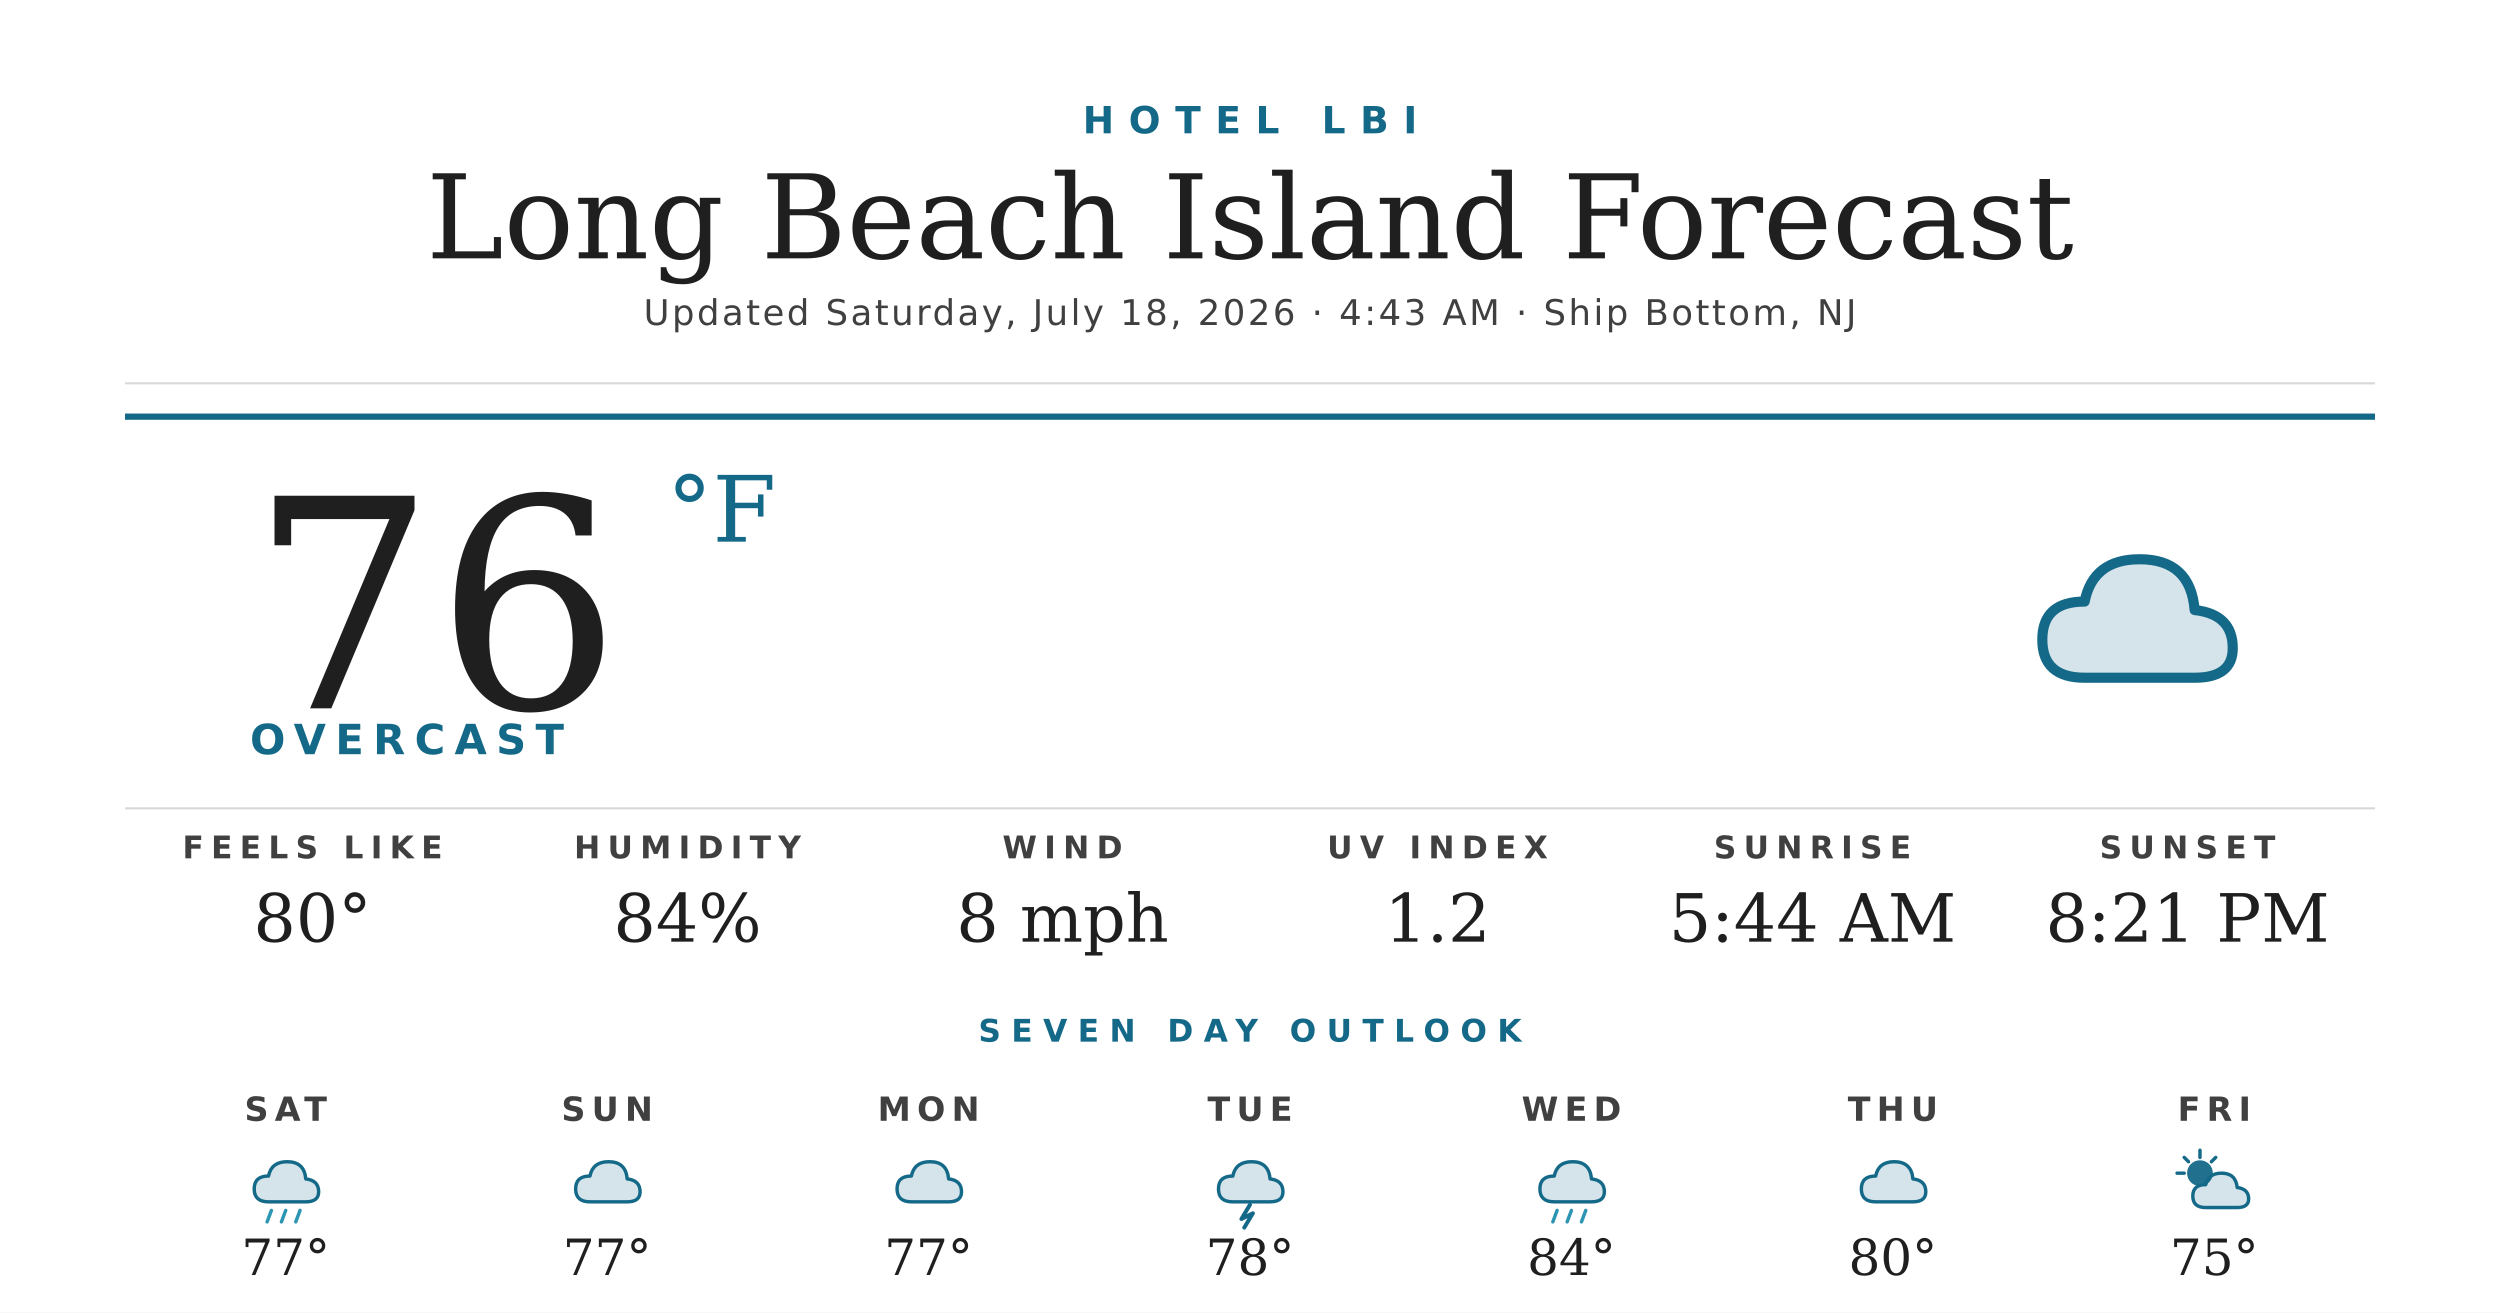
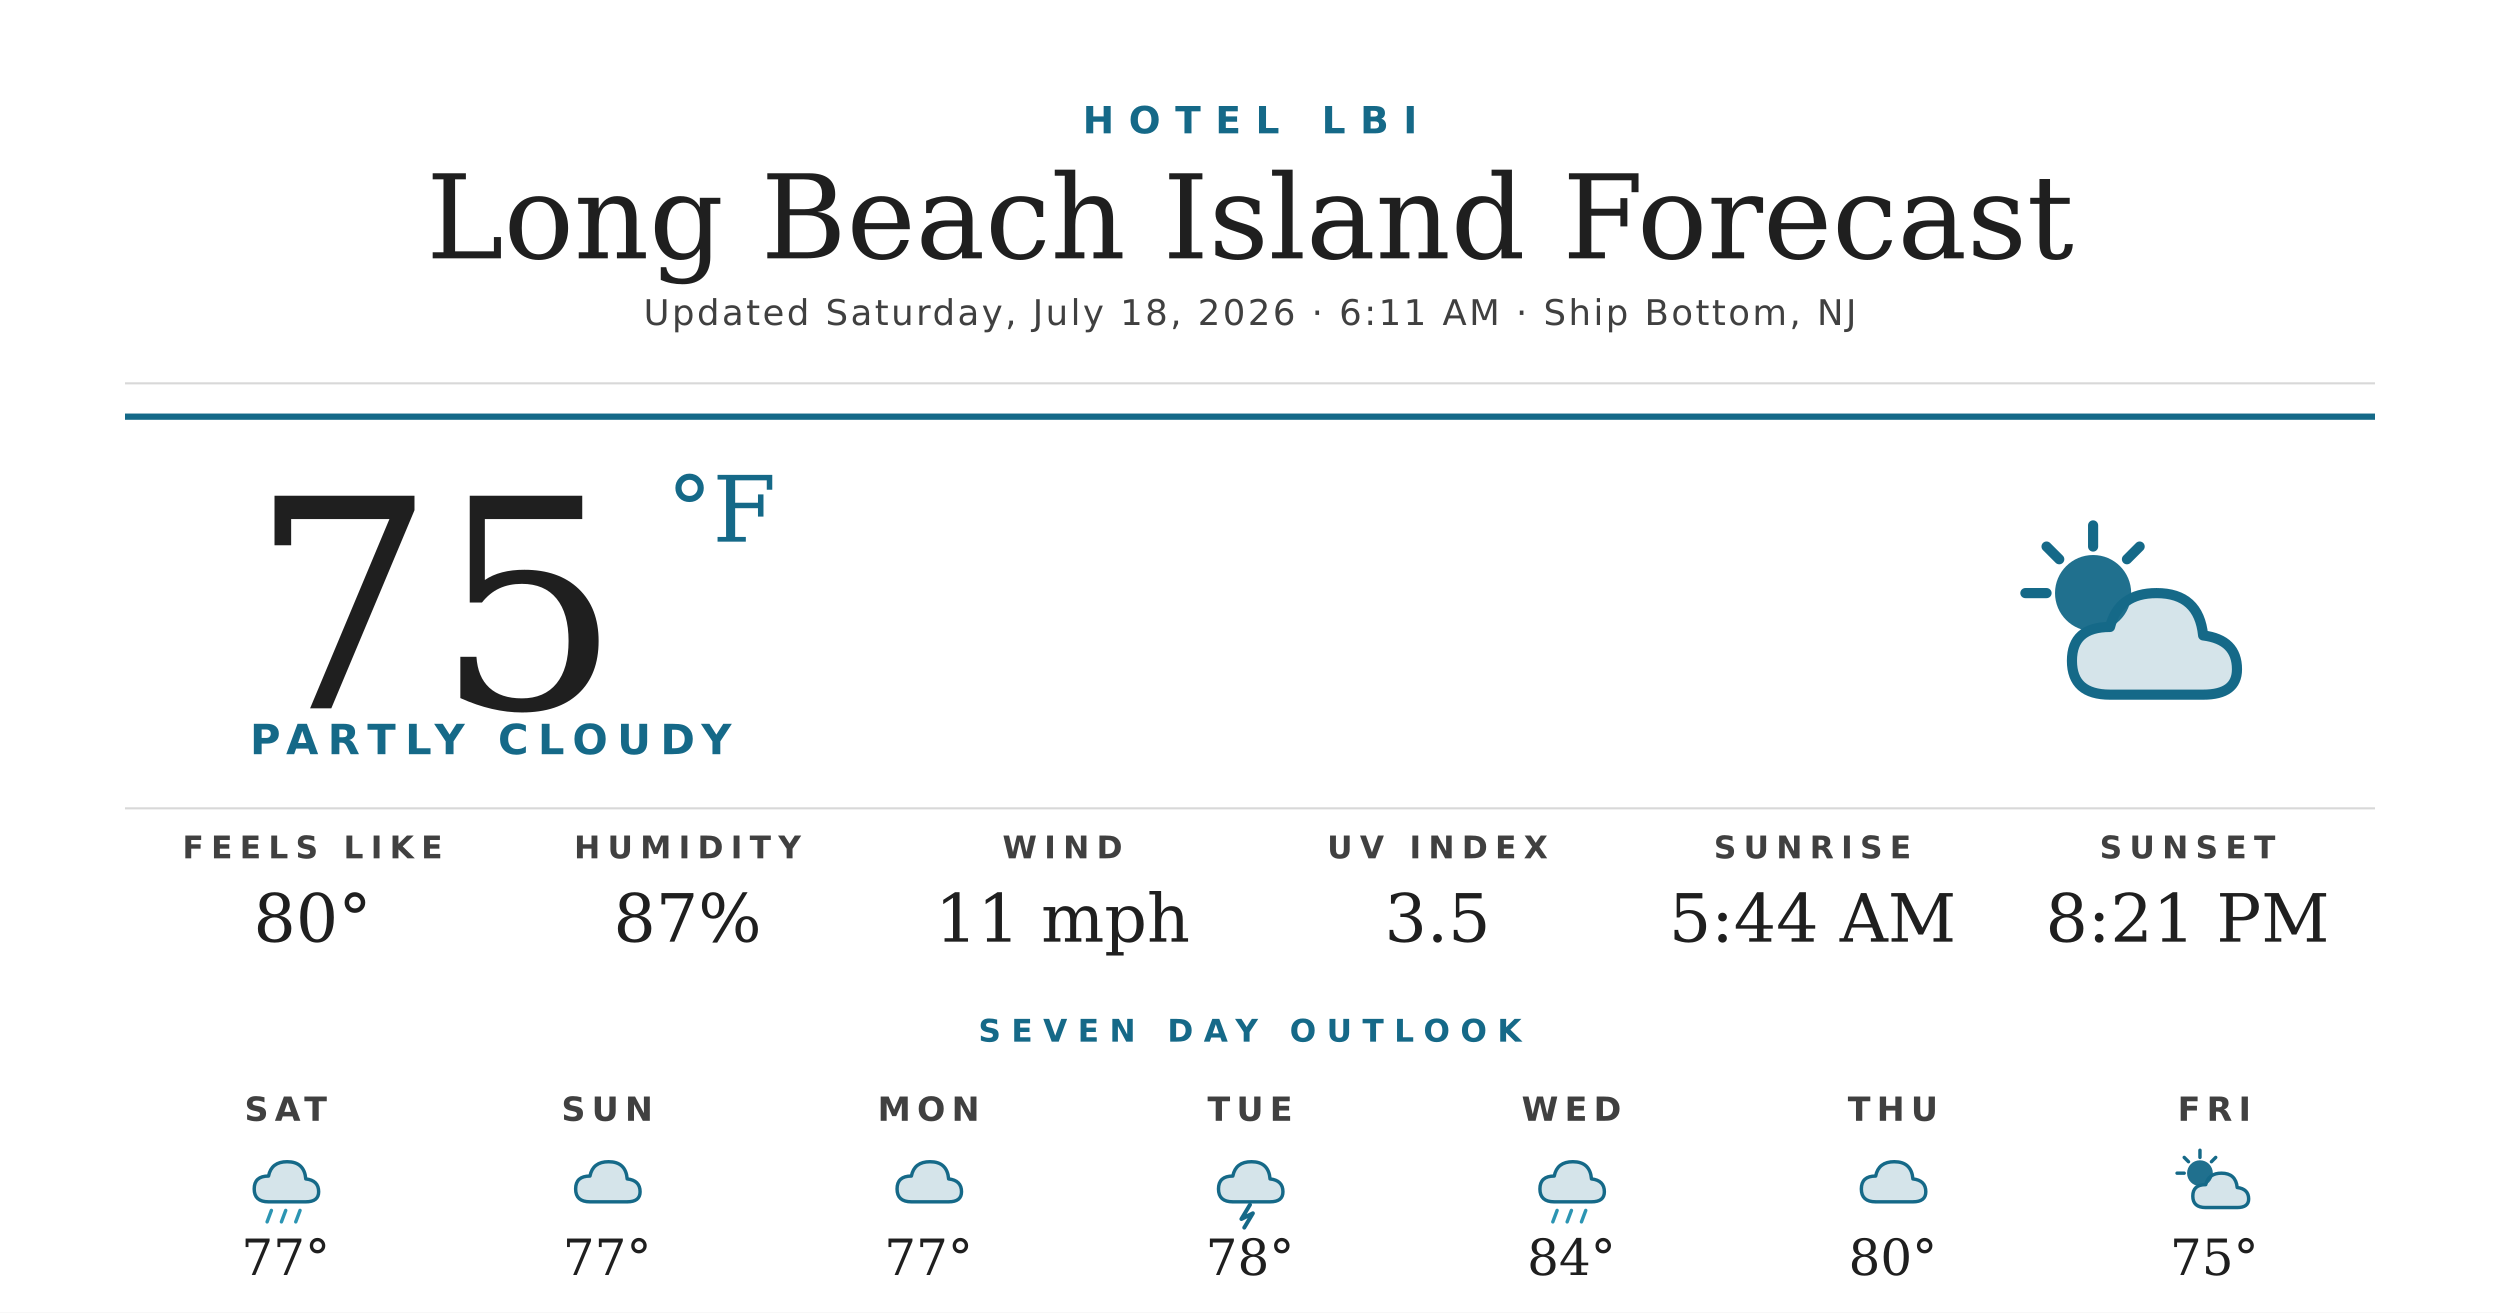
<svg xmlns="http://www.w3.org/2000/svg" width="1200" height="630" viewBox="0 0 1200 630">
  <rect width="1200" height="630" fill="#ffffff" />
  <text x="600" y="64" text-anchor="middle" font-family="'Montserrat Bold', 'Montserrat', 'DejaVu Sans', Helvetica, Arial, sans-serif" font-size="18" font-weight="700" fill="#156988" letter-spacing="7">HOTEL LBI</text>
  <text x="600" y="124" text-anchor="middle" font-family="'Prata', 'DejaVu Serif', Georgia, serif" font-size="56" fill="#1f1f1f">Long Beach Island Forecast</text>
-   <text x="600" y="156" text-anchor="middle" font-family="'Montserrat', 'DejaVu Sans', Helvetica, Arial, sans-serif" font-size="17" font-weight="500" fill="#404040" letter-spacing="1.2">Updated Saturday, July 18, 2026 · 4:43 AM · Ship Bottom, NJ</text>
+   <text x="600" y="156" text-anchor="middle" font-family="'Montserrat', 'DejaVu Sans', Helvetica, Arial, sans-serif" font-size="17" font-weight="500" fill="#404040" letter-spacing="1.2">Updated Saturday, July 18, 2026 · 6:11 AM · Ship Bottom, NJ</text>
  <line x1="60" y1="184" x2="1140" y2="184" stroke="#d8d8d8" stroke-width="1" />
  <line x1="60" y1="200" x2="1140" y2="200" stroke="#156988" stroke-width="3" />
-   <text x="120" y="340" font-family="'Prata', 'DejaVu Serif', Georgia, serif" font-size="140" fill="#1f1f1f">76</text>
+   <text x="120" y="340" font-family="'Prata', 'DejaVu Serif', Georgia, serif" font-size="140" fill="#1f1f1f">75</text>
  <text x="320" y="260" font-family="'Prata', 'DejaVu Serif', Georgia, serif" font-size="44" fill="#156988">°F</text>
-   <text x="120" y="362" font-family="'Montserrat Bold', 'Montserrat', 'DejaVu Sans', Helvetica, Arial, sans-serif" font-size="20" font-weight="700" fill="#156988" letter-spacing="4.5">OVERCAST</text>
+   <text x="120" y="362" font-family="'Montserrat Bold', 'Montserrat', 'DejaVu Sans', Helvetica, Arial, sans-serif" font-size="20" font-weight="700" fill="#156988" letter-spacing="4.5">PARTLY CLOUDY</text>
  <g transform="translate(960,240) scale(2.03125)">
-     <path d="M20 42 Q10 42 10 33 Q10 24 20 24 Q22 14 33 14 Q45 14 46 26 Q55 27 55 35 Q55 42 46 42 Z" fill="#156988" opacity="0.18" />
-     <path d="M20 42 Q10 42 10 33 Q10 24 20 24 Q22 14 33 14 Q45 14 46 26 Q55 27 55 35 Q55 42 46 42 Z" fill="none" stroke="#156988" stroke-width="2.4" stroke-linejoin="round" />
+     <circle cx="22" cy="22" r="9" fill="#156988" opacity="0.95" />
+     <g stroke="#156988" stroke-width="2.4" stroke-linecap="round">
+       <line x1="22" y1="6" x2="22" y2="11" />
+       <line x1="6" y1="22" x2="11" y2="22" />
+       <line x1="11" y1="11" x2="14" y2="14" />
+       <line x1="33" y1="11" x2="30" y2="14" />
+     </g>
+     <path d="M26 46 Q17 46 17 38 Q17 30 26 30 Q28 22 37 22 Q47 22 48 32 Q56 33 56 40 Q56 46 48 46 Z" fill="#156988" opacity="0.18" />
+     <path d="M26 46 Q17 46 17 38 Q17 30 26 30 Q28 22 37 22 Q47 22 48 32 Q56 33 56 40 Q56 46 48 46 Z" fill="none" stroke="#156988" stroke-width="2.4" stroke-linejoin="round" />
  </g>
  <line x1="60" y1="388" x2="1140" y2="388" stroke="#d8d8d8" stroke-width="1" />
  <text x="150" y="412" text-anchor="middle" font-family="'Montserrat Bold', 'Montserrat', 'DejaVu Sans', Helvetica, Arial, sans-serif" font-size="15" font-weight="700" fill="#404040" letter-spacing="3.5">FEELS LIKE</text>
  <text x="150" y="452" text-anchor="middle" font-family="'Prata', 'DejaVu Serif', Georgia, serif" font-size="32" fill="#1f1f1f">80°</text>
  <text x="330" y="412" text-anchor="middle" font-family="'Montserrat Bold', 'Montserrat', 'DejaVu Sans', Helvetica, Arial, sans-serif" font-size="15" font-weight="700" fill="#404040" letter-spacing="3.5">HUMIDITY</text>
-   <text x="330" y="452" text-anchor="middle" font-family="'Prata', 'DejaVu Serif', Georgia, serif" font-size="32" fill="#1f1f1f">84%</text>
+   <text x="330" y="452" text-anchor="middle" font-family="'Prata', 'DejaVu Serif', Georgia, serif" font-size="32" fill="#1f1f1f">87%</text>
  <text x="510" y="412" text-anchor="middle" font-family="'Montserrat Bold', 'Montserrat', 'DejaVu Sans', Helvetica, Arial, sans-serif" font-size="15" font-weight="700" fill="#404040" letter-spacing="3.5">WIND</text>
-   <text x="510" y="452" text-anchor="middle" font-family="'Prata', 'DejaVu Serif', Georgia, serif" font-size="32" fill="#1f1f1f">8 mph</text>
+   <text x="510" y="452" text-anchor="middle" font-family="'Prata', 'DejaVu Serif', Georgia, serif" font-size="32" fill="#1f1f1f">11 mph</text>
  <text x="690" y="412" text-anchor="middle" font-family="'Montserrat Bold', 'Montserrat', 'DejaVu Sans', Helvetica, Arial, sans-serif" font-size="15" font-weight="700" fill="#404040" letter-spacing="3.5">UV INDEX</text>
-   <text x="690" y="452" text-anchor="middle" font-family="'Prata', 'DejaVu Serif', Georgia, serif" font-size="32" fill="#1f1f1f">1.2</text>
+   <text x="690" y="452" text-anchor="middle" font-family="'Prata', 'DejaVu Serif', Georgia, serif" font-size="32" fill="#1f1f1f">3.5</text>
  <text x="870" y="412" text-anchor="middle" font-family="'Montserrat Bold', 'Montserrat', 'DejaVu Sans', Helvetica, Arial, sans-serif" font-size="15" font-weight="700" fill="#404040" letter-spacing="3.5">SUNRISE</text>
  <text x="870" y="452" text-anchor="middle" font-family="'Prata', 'DejaVu Serif', Georgia, serif" font-size="32" fill="#1f1f1f">5:44 AM</text>
  <text x="1050" y="412" text-anchor="middle" font-family="'Montserrat Bold', 'Montserrat', 'DejaVu Sans', Helvetica, Arial, sans-serif" font-size="15" font-weight="700" fill="#404040" letter-spacing="3.5">SUNSET</text>
  <text x="1050" y="452" text-anchor="middle" font-family="'Prata', 'DejaVu Serif', Georgia, serif" font-size="32" fill="#1f1f1f">8:21 PM</text>
  <text x="600" y="500" text-anchor="middle" font-family="'Montserrat Bold', 'Montserrat', 'DejaVu Sans', Helvetica, Arial, sans-serif" font-size="15" font-weight="700" fill="#156988" letter-spacing="5">SEVEN DAY OUTLOOK</text>
  <text x="137.143" y="538" text-anchor="middle" font-family="'Montserrat Bold', 'Montserrat', 'DejaVu Sans', Helvetica, Arial, sans-serif" font-size="16" font-weight="700" fill="#404040" letter-spacing="3">SAT</text>
  <g transform="translate(115.1429,548) scale(0.6875)">
    <path d="M20 42 Q10 42 10 33 Q10 24 20 24 Q22 14 33 14 Q45 14 46 26 Q55 27 55 35 Q55 42 46 42 Z" fill="#156988" opacity="0.18" />
    <path d="M20 42 Q10 42 10 33 Q10 24 20 24 Q22 14 33 14 Q45 14 46 26 Q55 27 55 35 Q55 42 46 42 Z" fill="none" stroke="#156988" stroke-width="2.4" stroke-linejoin="round" />
    <g stroke="#2C95B3" stroke-width="2.4" stroke-linecap="round">
      <line x1="22" y1="48" x2="19" y2="56" />
      <line x1="32" y1="48" x2="29" y2="56" />
      <line x1="42" y1="48" x2="39" y2="56" />
    </g>
  </g>
  <text x="137.143" y="612" text-anchor="middle" font-family="'Prata', 'DejaVu Serif', Georgia, serif" font-size="24" fill="#1f1f1f">77°</text>
  <text x="291.429" y="538" text-anchor="middle" font-family="'Montserrat Bold', 'Montserrat', 'DejaVu Sans', Helvetica, Arial, sans-serif" font-size="16" font-weight="700" fill="#404040" letter-spacing="3">SUN</text>
  <g transform="translate(269.4286,548) scale(0.6875)">
    <path d="M20 42 Q10 42 10 33 Q10 24 20 24 Q22 14 33 14 Q45 14 46 26 Q55 27 55 35 Q55 42 46 42 Z" fill="#156988" opacity="0.18" />
    <path d="M20 42 Q10 42 10 33 Q10 24 20 24 Q22 14 33 14 Q45 14 46 26 Q55 27 55 35 Q55 42 46 42 Z" fill="none" stroke="#156988" stroke-width="2.4" stroke-linejoin="round" />
  </g>
  <text x="291.429" y="612" text-anchor="middle" font-family="'Prata', 'DejaVu Serif', Georgia, serif" font-size="24" fill="#1f1f1f">77°</text>
  <text x="445.714" y="538" text-anchor="middle" font-family="'Montserrat Bold', 'Montserrat', 'DejaVu Sans', Helvetica, Arial, sans-serif" font-size="16" font-weight="700" fill="#404040" letter-spacing="3">MON</text>
  <g transform="translate(423.7143,548) scale(0.6875)">
    <path d="M20 42 Q10 42 10 33 Q10 24 20 24 Q22 14 33 14 Q45 14 46 26 Q55 27 55 35 Q55 42 46 42 Z" fill="#156988" opacity="0.18" />
    <path d="M20 42 Q10 42 10 33 Q10 24 20 24 Q22 14 33 14 Q45 14 46 26 Q55 27 55 35 Q55 42 46 42 Z" fill="none" stroke="#156988" stroke-width="2.4" stroke-linejoin="round" />
  </g>
  <text x="445.714" y="612" text-anchor="middle" font-family="'Prata', 'DejaVu Serif', Georgia, serif" font-size="24" fill="#1f1f1f">77°</text>
  <text x="600" y="538" text-anchor="middle" font-family="'Montserrat Bold', 'Montserrat', 'DejaVu Sans', Helvetica, Arial, sans-serif" font-size="16" font-weight="700" fill="#404040" letter-spacing="3">TUE</text>
  <g transform="translate(578,548) scale(0.6875)">
    <path d="M20 42 Q10 42 10 33 Q10 24 20 24 Q22 14 33 14 Q45 14 46 26 Q55 27 55 35 Q55 42 46 42 Z" fill="#156988" opacity="0.18" />
    <path d="M20 42 Q10 42 10 33 Q10 24 20 24 Q22 14 33 14 Q45 14 46 26 Q55 27 55 35 Q55 42 46 42 Z" fill="none" stroke="#156988" stroke-width="2.4" stroke-linejoin="round" />
    <path d="M32 44 L26 54 L34 50 L28 60" stroke="#156988" stroke-width="2.8" fill="none" stroke-linecap="round" stroke-linejoin="round" />
  </g>
  <text x="600" y="612" text-anchor="middle" font-family="'Prata', 'DejaVu Serif', Georgia, serif" font-size="24" fill="#1f1f1f">78°</text>
  <text x="754.286" y="538" text-anchor="middle" font-family="'Montserrat Bold', 'Montserrat', 'DejaVu Sans', Helvetica, Arial, sans-serif" font-size="16" font-weight="700" fill="#404040" letter-spacing="3">WED</text>
  <g transform="translate(732.2857,548) scale(0.6875)">
    <path d="M20 42 Q10 42 10 33 Q10 24 20 24 Q22 14 33 14 Q45 14 46 26 Q55 27 55 35 Q55 42 46 42 Z" fill="#156988" opacity="0.18" />
    <path d="M20 42 Q10 42 10 33 Q10 24 20 24 Q22 14 33 14 Q45 14 46 26 Q55 27 55 35 Q55 42 46 42 Z" fill="none" stroke="#156988" stroke-width="2.4" stroke-linejoin="round" />
    <g stroke="#2C95B3" stroke-width="2.4" stroke-linecap="round">
      <line x1="22" y1="48" x2="19" y2="56" />
      <line x1="32" y1="48" x2="29" y2="56" />
      <line x1="42" y1="48" x2="39" y2="56" />
    </g>
  </g>
  <text x="754.286" y="612" text-anchor="middle" font-family="'Prata', 'DejaVu Serif', Georgia, serif" font-size="24" fill="#1f1f1f">84°</text>
  <text x="908.571" y="538" text-anchor="middle" font-family="'Montserrat Bold', 'Montserrat', 'DejaVu Sans', Helvetica, Arial, sans-serif" font-size="16" font-weight="700" fill="#404040" letter-spacing="3">THU</text>
  <g transform="translate(886.5714,548) scale(0.6875)">
    <path d="M20 42 Q10 42 10 33 Q10 24 20 24 Q22 14 33 14 Q45 14 46 26 Q55 27 55 35 Q55 42 46 42 Z" fill="#156988" opacity="0.18" />
    <path d="M20 42 Q10 42 10 33 Q10 24 20 24 Q22 14 33 14 Q45 14 46 26 Q55 27 55 35 Q55 42 46 42 Z" fill="none" stroke="#156988" stroke-width="2.4" stroke-linejoin="round" />
  </g>
  <text x="908.571" y="612" text-anchor="middle" font-family="'Prata', 'DejaVu Serif', Georgia, serif" font-size="24" fill="#1f1f1f">80°</text>
  <text x="1062.857" y="538" text-anchor="middle" font-family="'Montserrat Bold', 'Montserrat', 'DejaVu Sans', Helvetica, Arial, sans-serif" font-size="16" font-weight="700" fill="#404040" letter-spacing="3">FRI</text>
  <g transform="translate(1040.857,548) scale(0.6875)">
    <circle cx="22" cy="22" r="9" fill="#156988" opacity="0.95" />
    <g stroke="#156988" stroke-width="2.4" stroke-linecap="round">
      <line x1="22" y1="6" x2="22" y2="11" />
      <line x1="6" y1="22" x2="11" y2="22" />
      <line x1="11" y1="11" x2="14" y2="14" />
      <line x1="33" y1="11" x2="30" y2="14" />
    </g>
    <path d="M26 46 Q17 46 17 38 Q17 30 26 30 Q28 22 37 22 Q47 22 48 32 Q56 33 56 40 Q56 46 48 46 Z" fill="#156988" opacity="0.18" />
    <path d="M26 46 Q17 46 17 38 Q17 30 26 30 Q28 22 37 22 Q47 22 48 32 Q56 33 56 40 Q56 46 48 46 Z" fill="none" stroke="#156988" stroke-width="2.4" stroke-linejoin="round" />
  </g>
  <text x="1062.857" y="612" text-anchor="middle" font-family="'Prata', 'DejaVu Serif', Georgia, serif" font-size="24" fill="#1f1f1f">75°</text>
</svg>
